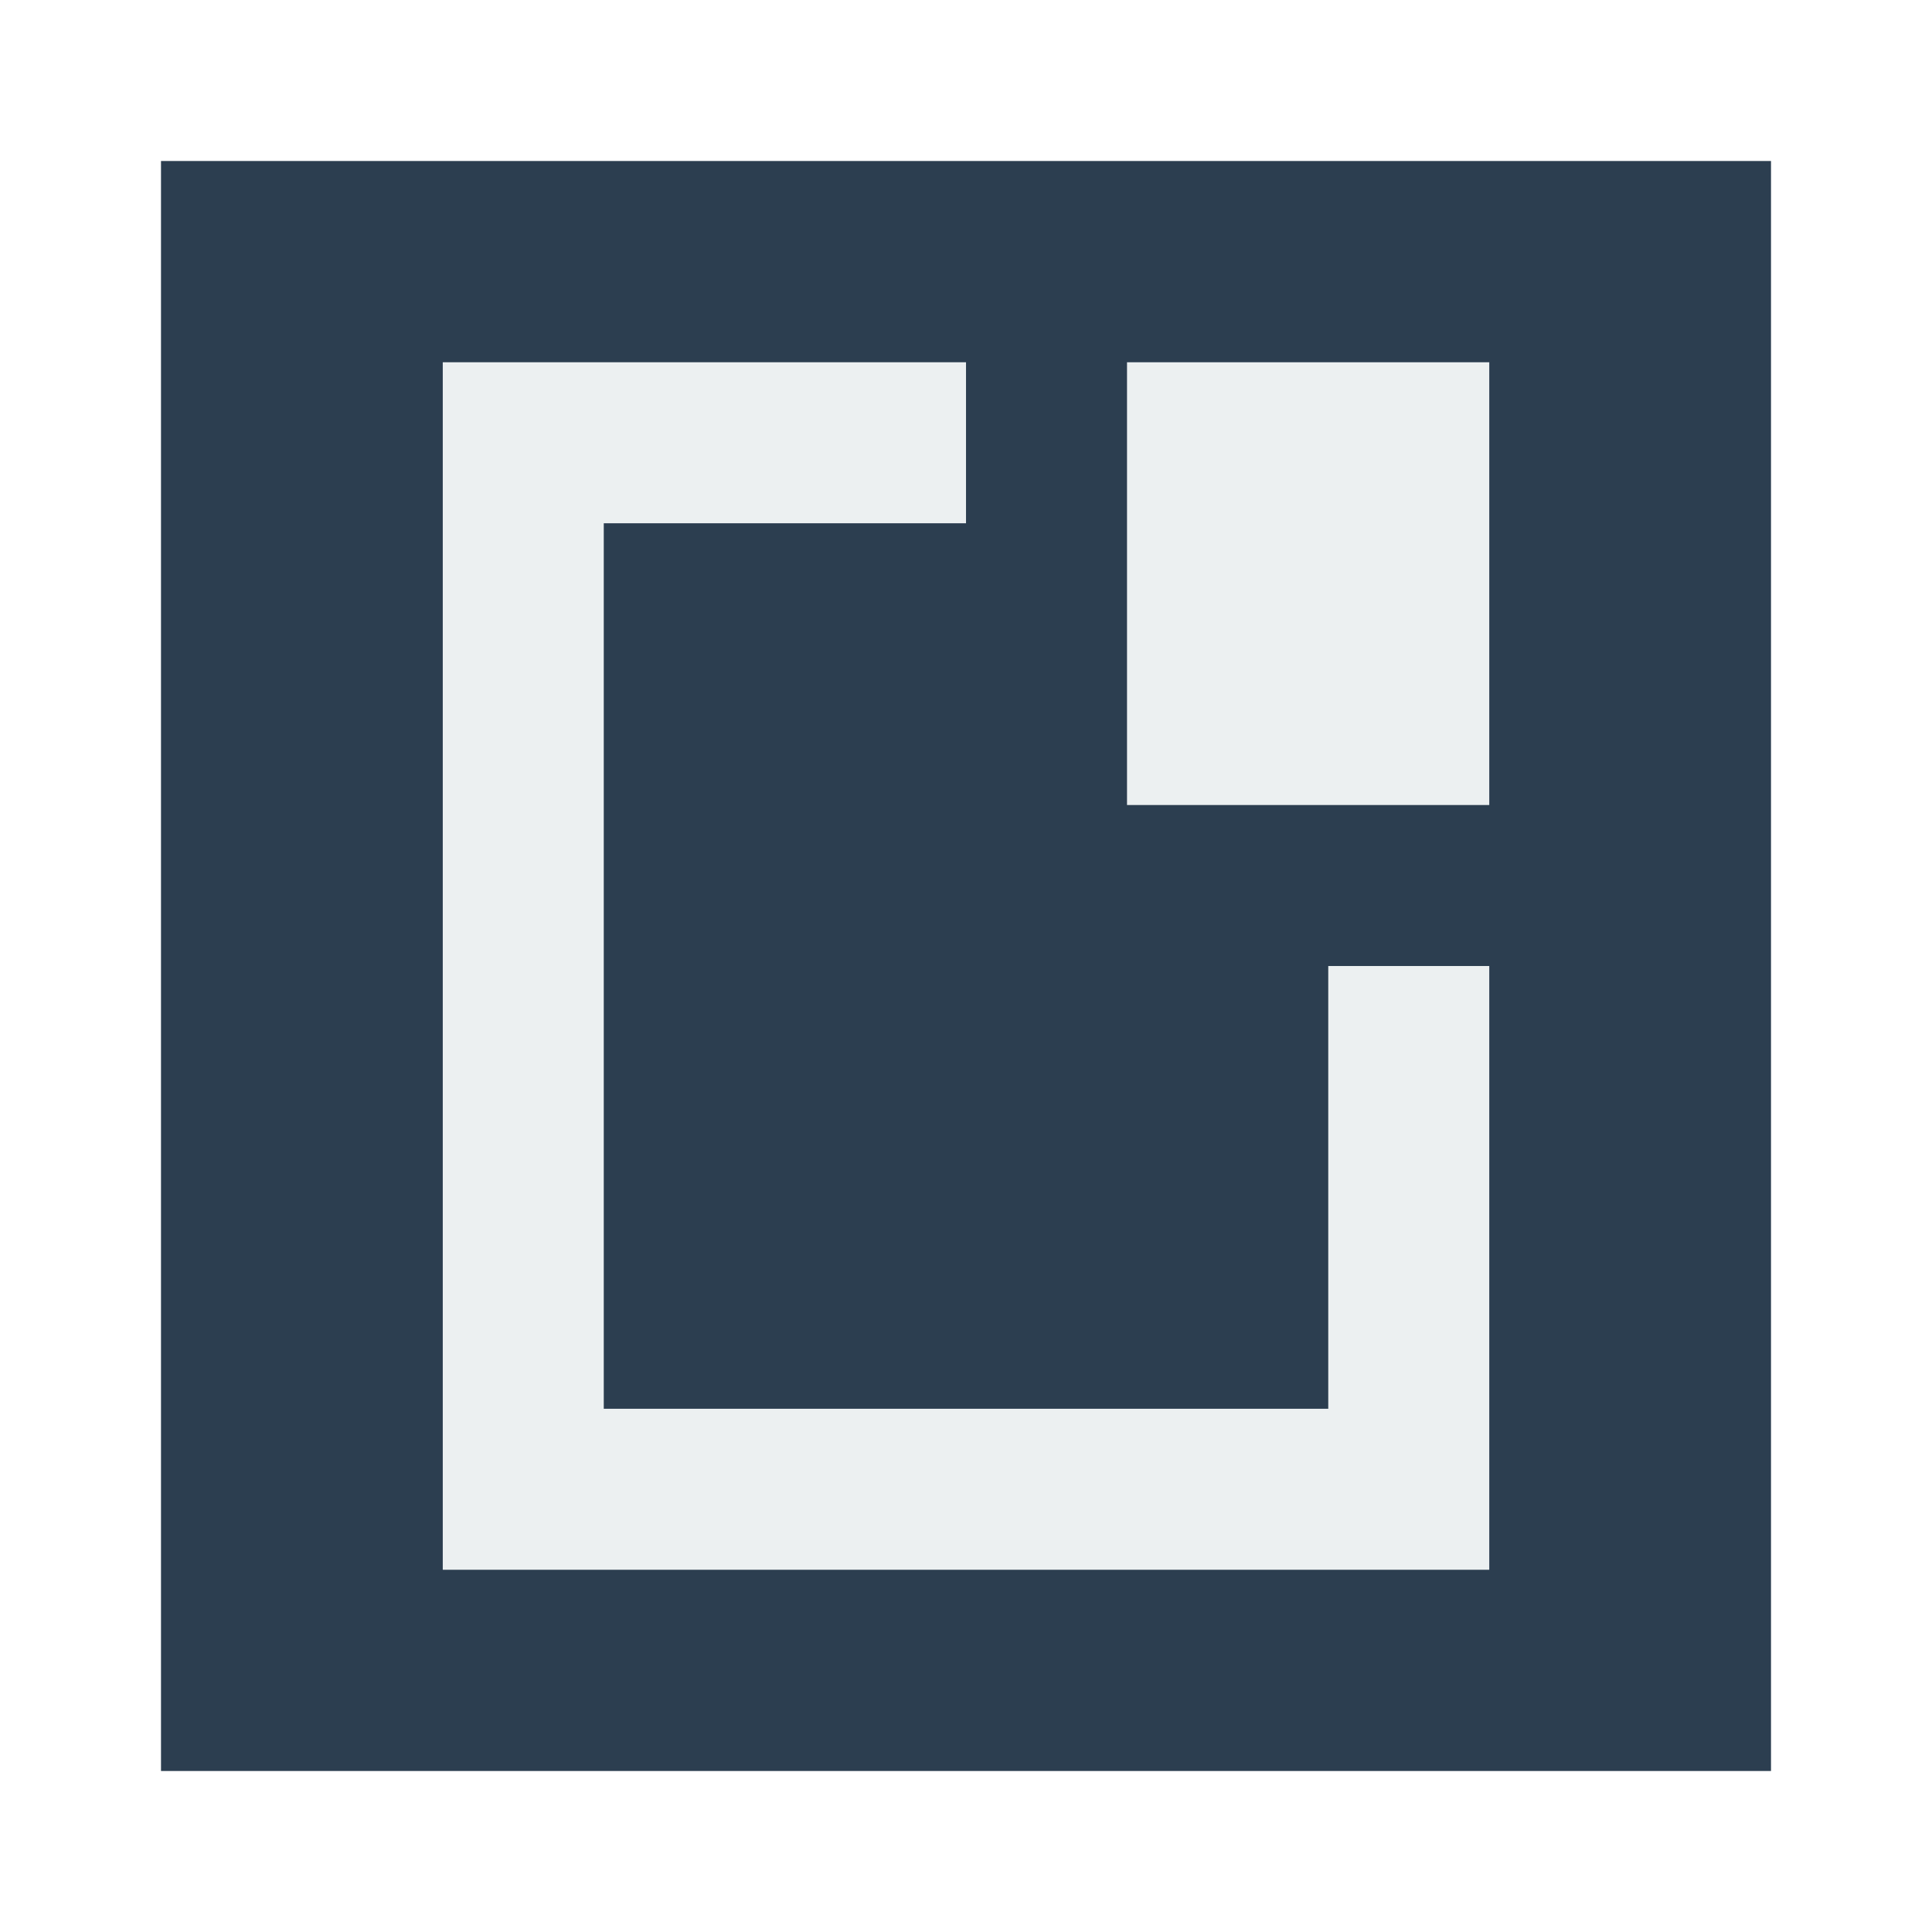
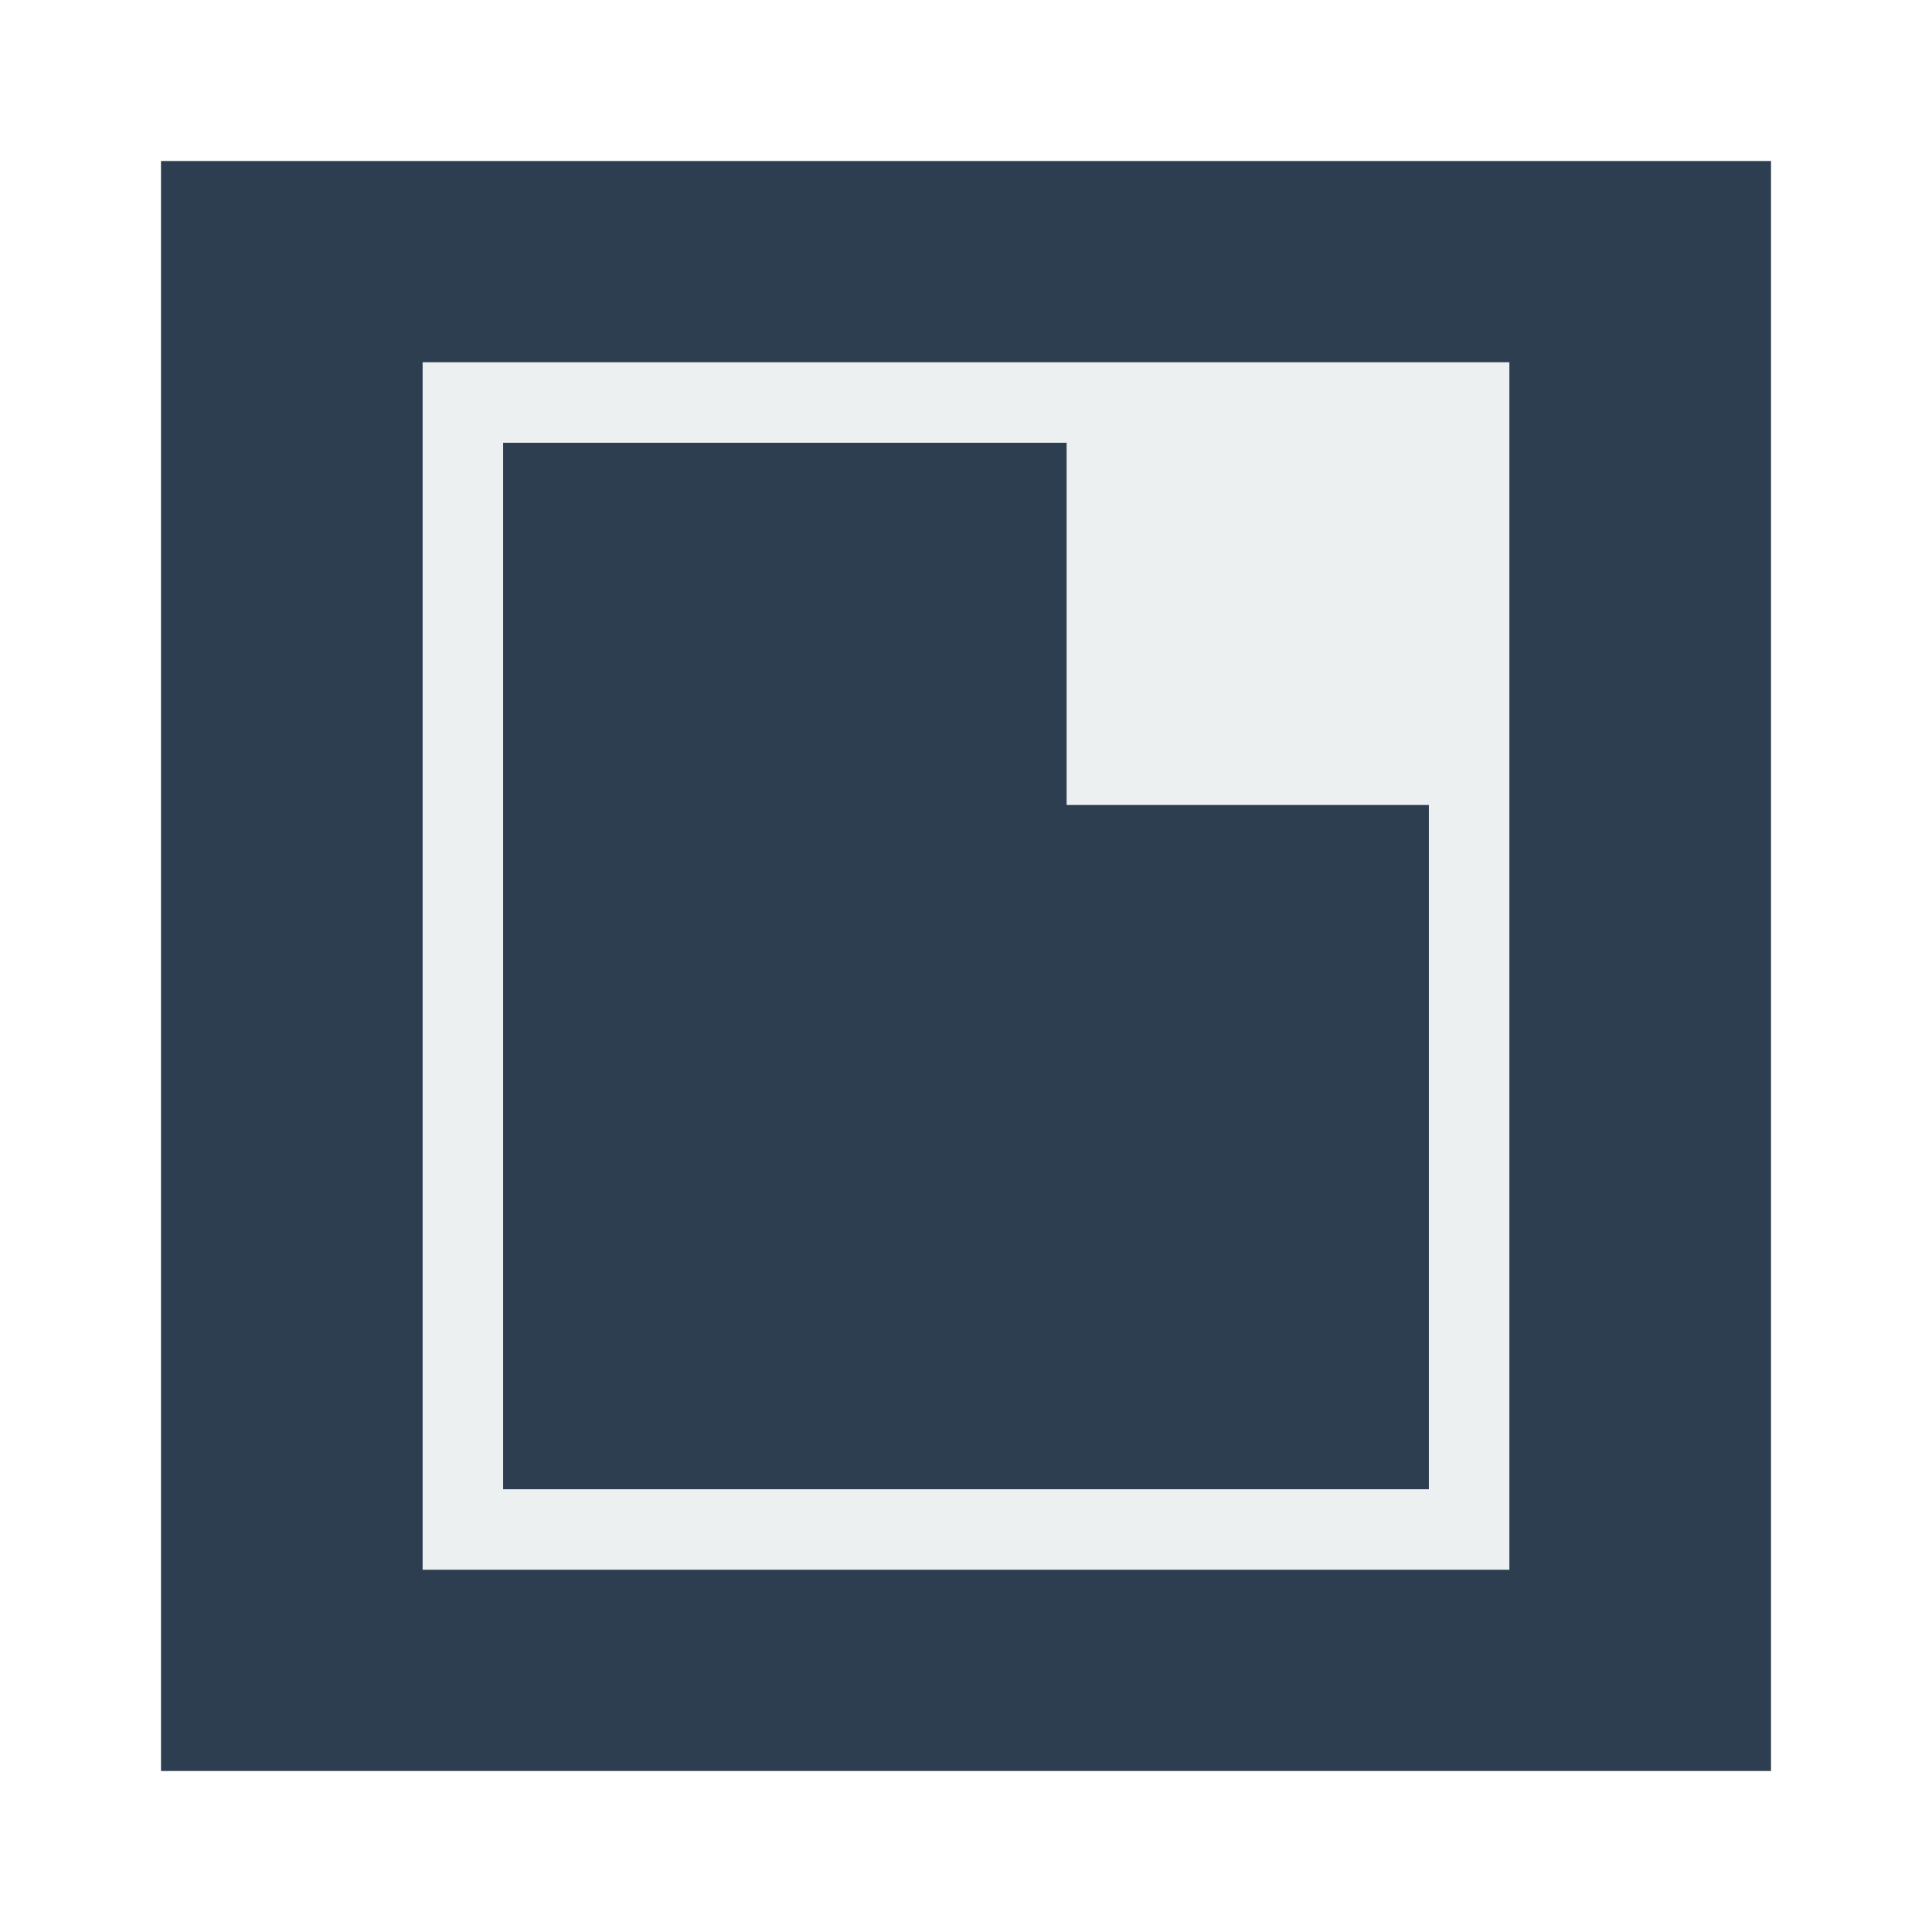
<svg xmlns="http://www.w3.org/2000/svg" width="48" height="48" id="svg2" version="1.1">
  <defs id="defs4" />
  <g id="layer1" transform="translate(0,-1004.362)">
    <rect style="fill:#2c3e50;fill-opacity:1;stroke:none" id="rect4118" width="40" height="40" x="4" y="1008.362" ry="0" />
-     <g transform="translate(-461.7136,504.5714)" id="layer1-7">
-       <rect y="508.791" x="470.714" height="30" width="30" id="rect3270" style="fill:none;stroke:none" />
-       <path id="rect3278" d="m 472.714,508.791 0,30 26,0 0,-15 -4,0 0,11 -18,0 0,-22 9,0 0,-4 -13,0 z" style="fill:#ecf0f1;fill-opacity:1;fill-rule:evenodd;stroke:none" />
-       <ellipse id="path3302" style="fill:none;stroke:none" cx="487.713" cy="536.791" rx="2.001" ry="2" d="m 489.714,536.791 a 2.001,2 0 0 1 -2.001,2 2.001,2 0 0 1 -2.001,-2 2.001,2 0 0 1 2.001,-2 2.001,2 0 0 1 2.001,2 z" />
-       <rect transform="scale(1,-1)" y="-519.791" x="489.714" height="11" width="9" id="rect3320" style="fill:#ecf0f1;fill-opacity:1;fill-rule:evenodd;stroke:none" />
-       <ellipse style="fill:none;stroke:none" id="path3367" cx="474.713" cy="523.791" rx="2.001" ry="2" d="m 476.714,523.791 a 2.001,2 0 0 1 -2.001,2 2.001,2 0 0 1 -2.001,-2 2.001,2 0 0 1 2.001,-2 2.001,2 0 0 1 2.001,2 z" />
-       <ellipse id="path3349" style="fill:none;stroke:none" cx="471.714" cy="523.791" rx="1.001" ry="1" d="m 472.714,523.791 a 1.001,1 0 0 1 -1.001,1 1.001,1 0 0 1 -1.001,-1 1.001,1 0 0 1 1.001,-1 1.001,1 0 0 1 1.001,1 z" />
-       <ellipse style="fill:none;stroke:none" id="path3351" cx="499.714" cy="523.791" rx="1.001" ry="1" d="m 500.714,523.791 a 1.001,1 0 0 1 -1.001,1 1.001,1 0 0 1 -1.001,-1 1.001,1 0 0 1 1.001,-1 1.001,1 0 0 1 1.001,1 z" />
-     </g>
+     <path style="fill:#ecf0f1;fill-opacity:1;stroke:none" d="M 10.5 9 L 10.5 11 L 10.5 37 L 10.5 39 L 12.5 39 L 37.5 39 L 37.5 37 L 37.5 20 L 37.5 9 L 26.5 9 L 12.5 9 L 10.5 9 z M 12.5 11 L 26.5 11 L 26.5 20 L 35.5 20 L 35.5 37 L 12.5 37 L 12.5 11 z " transform="translate(0,1004.362)" id="rect4102" />
  </g>
</svg>
